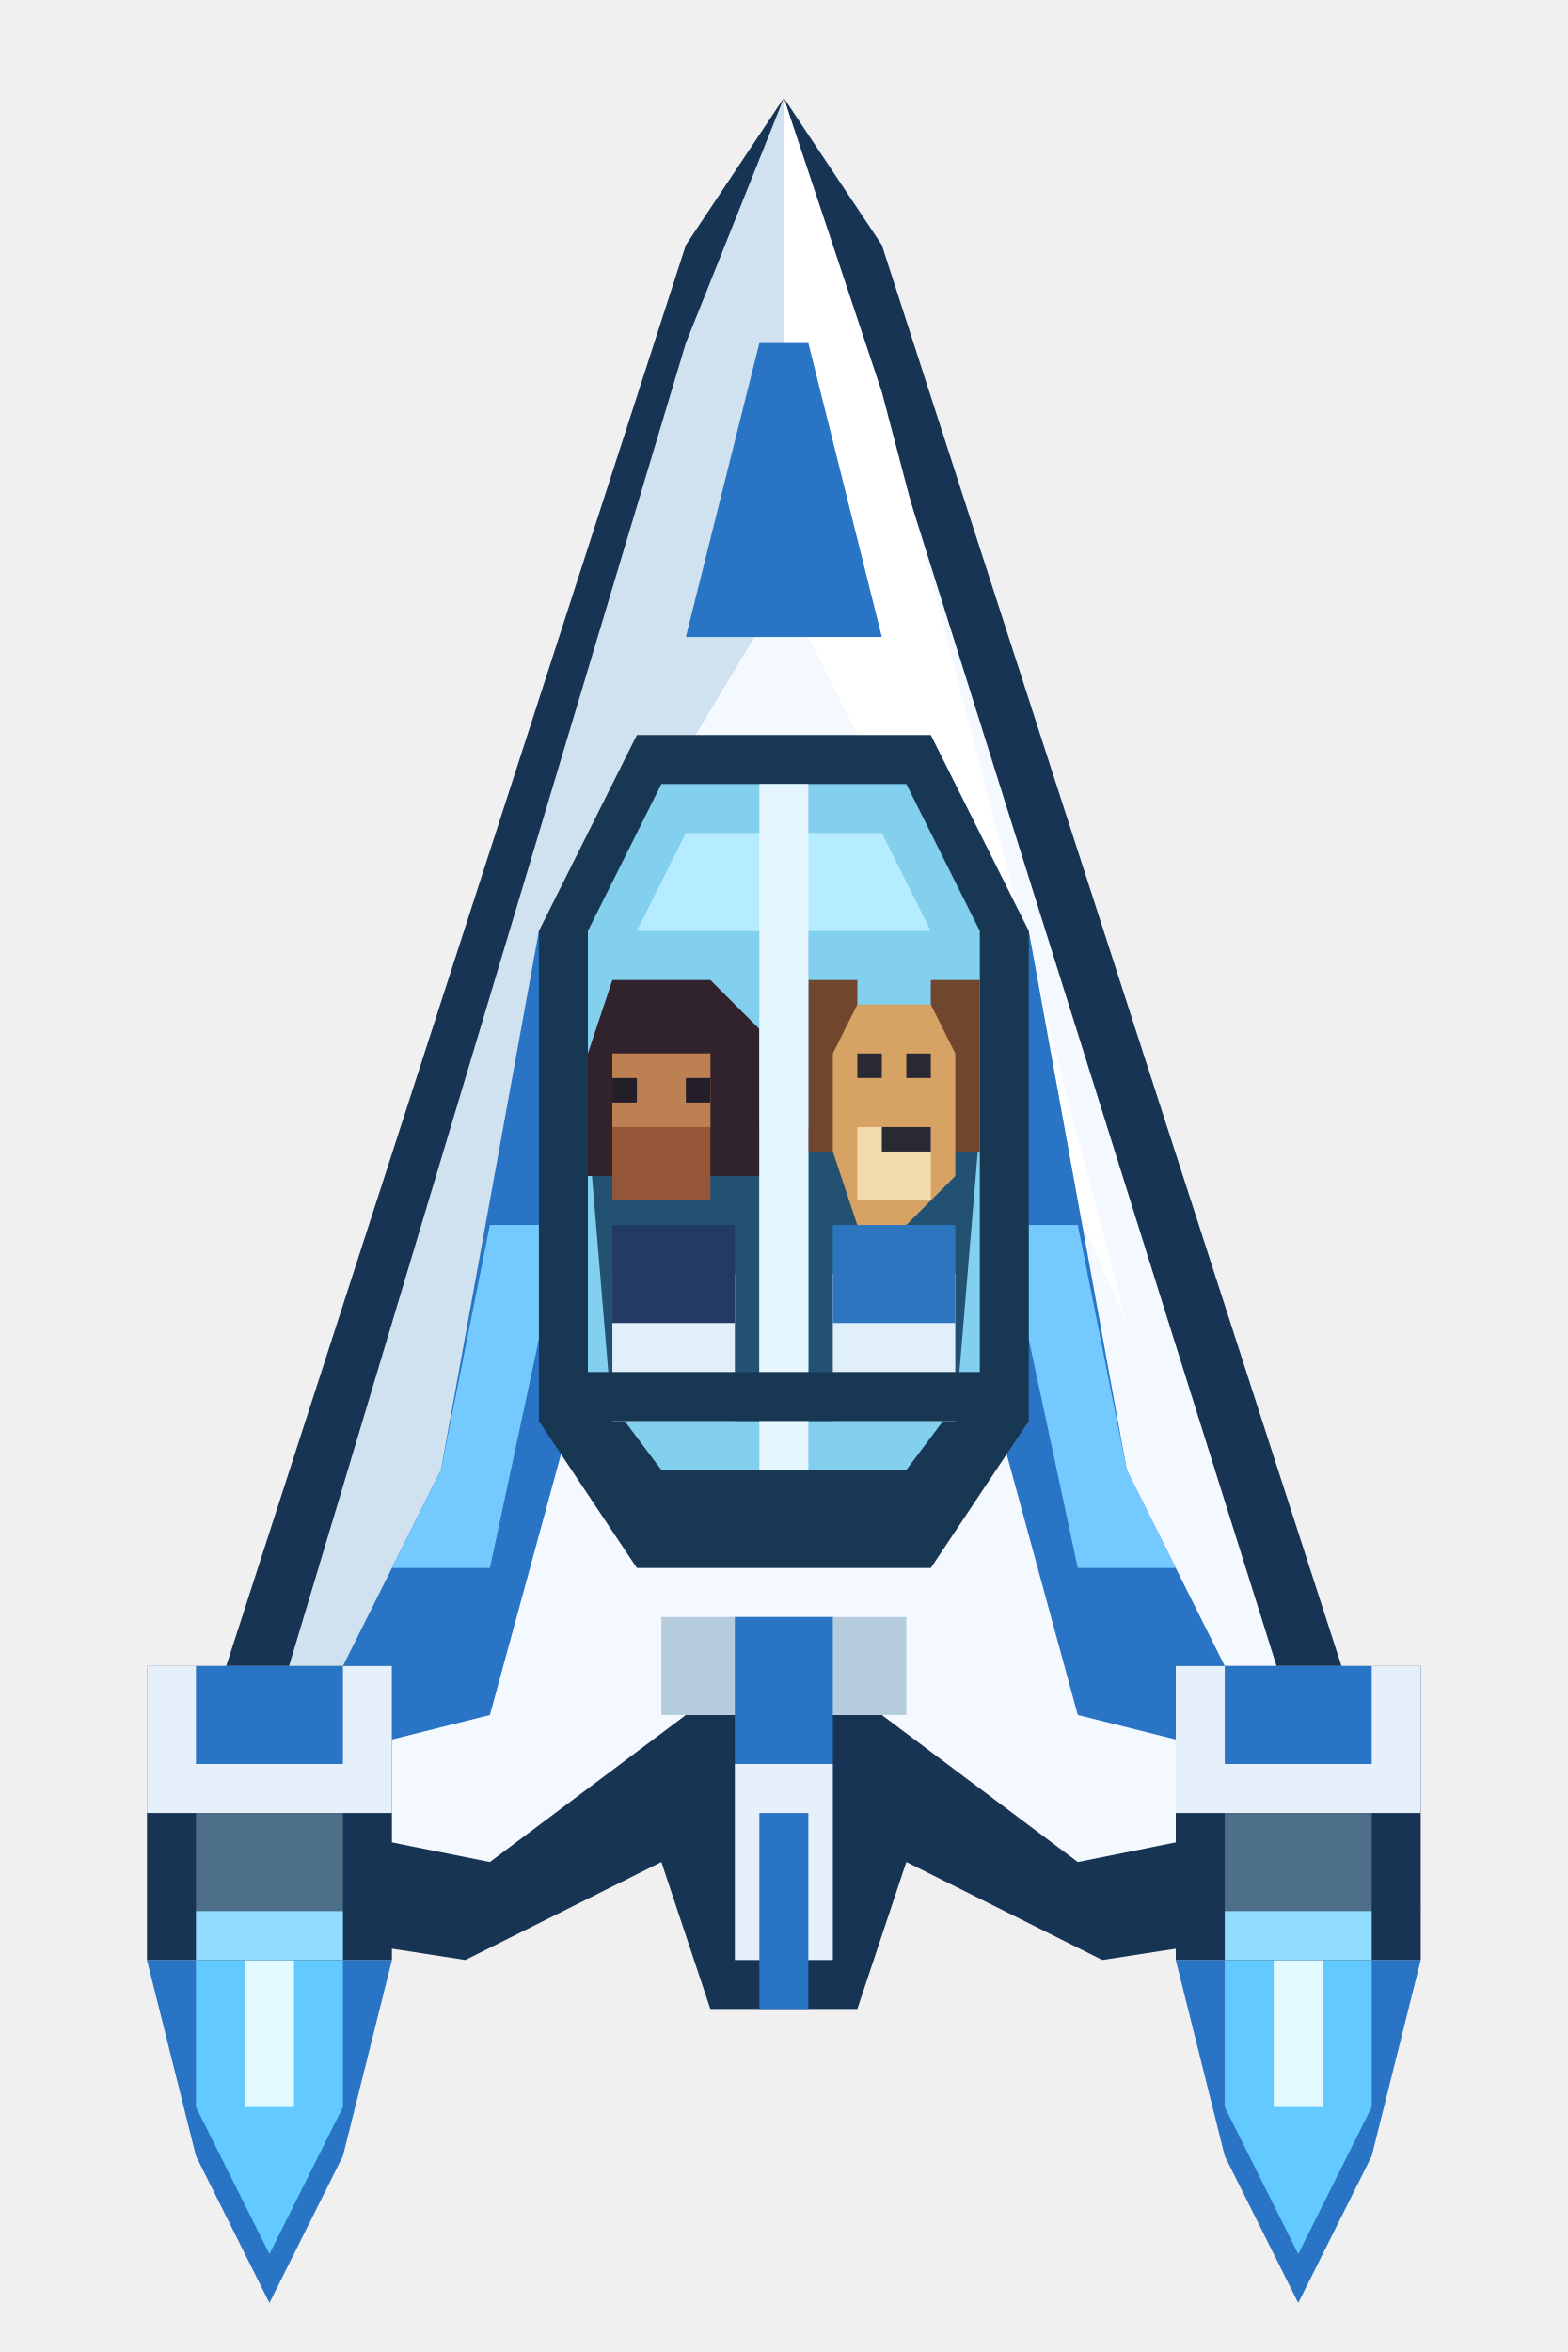
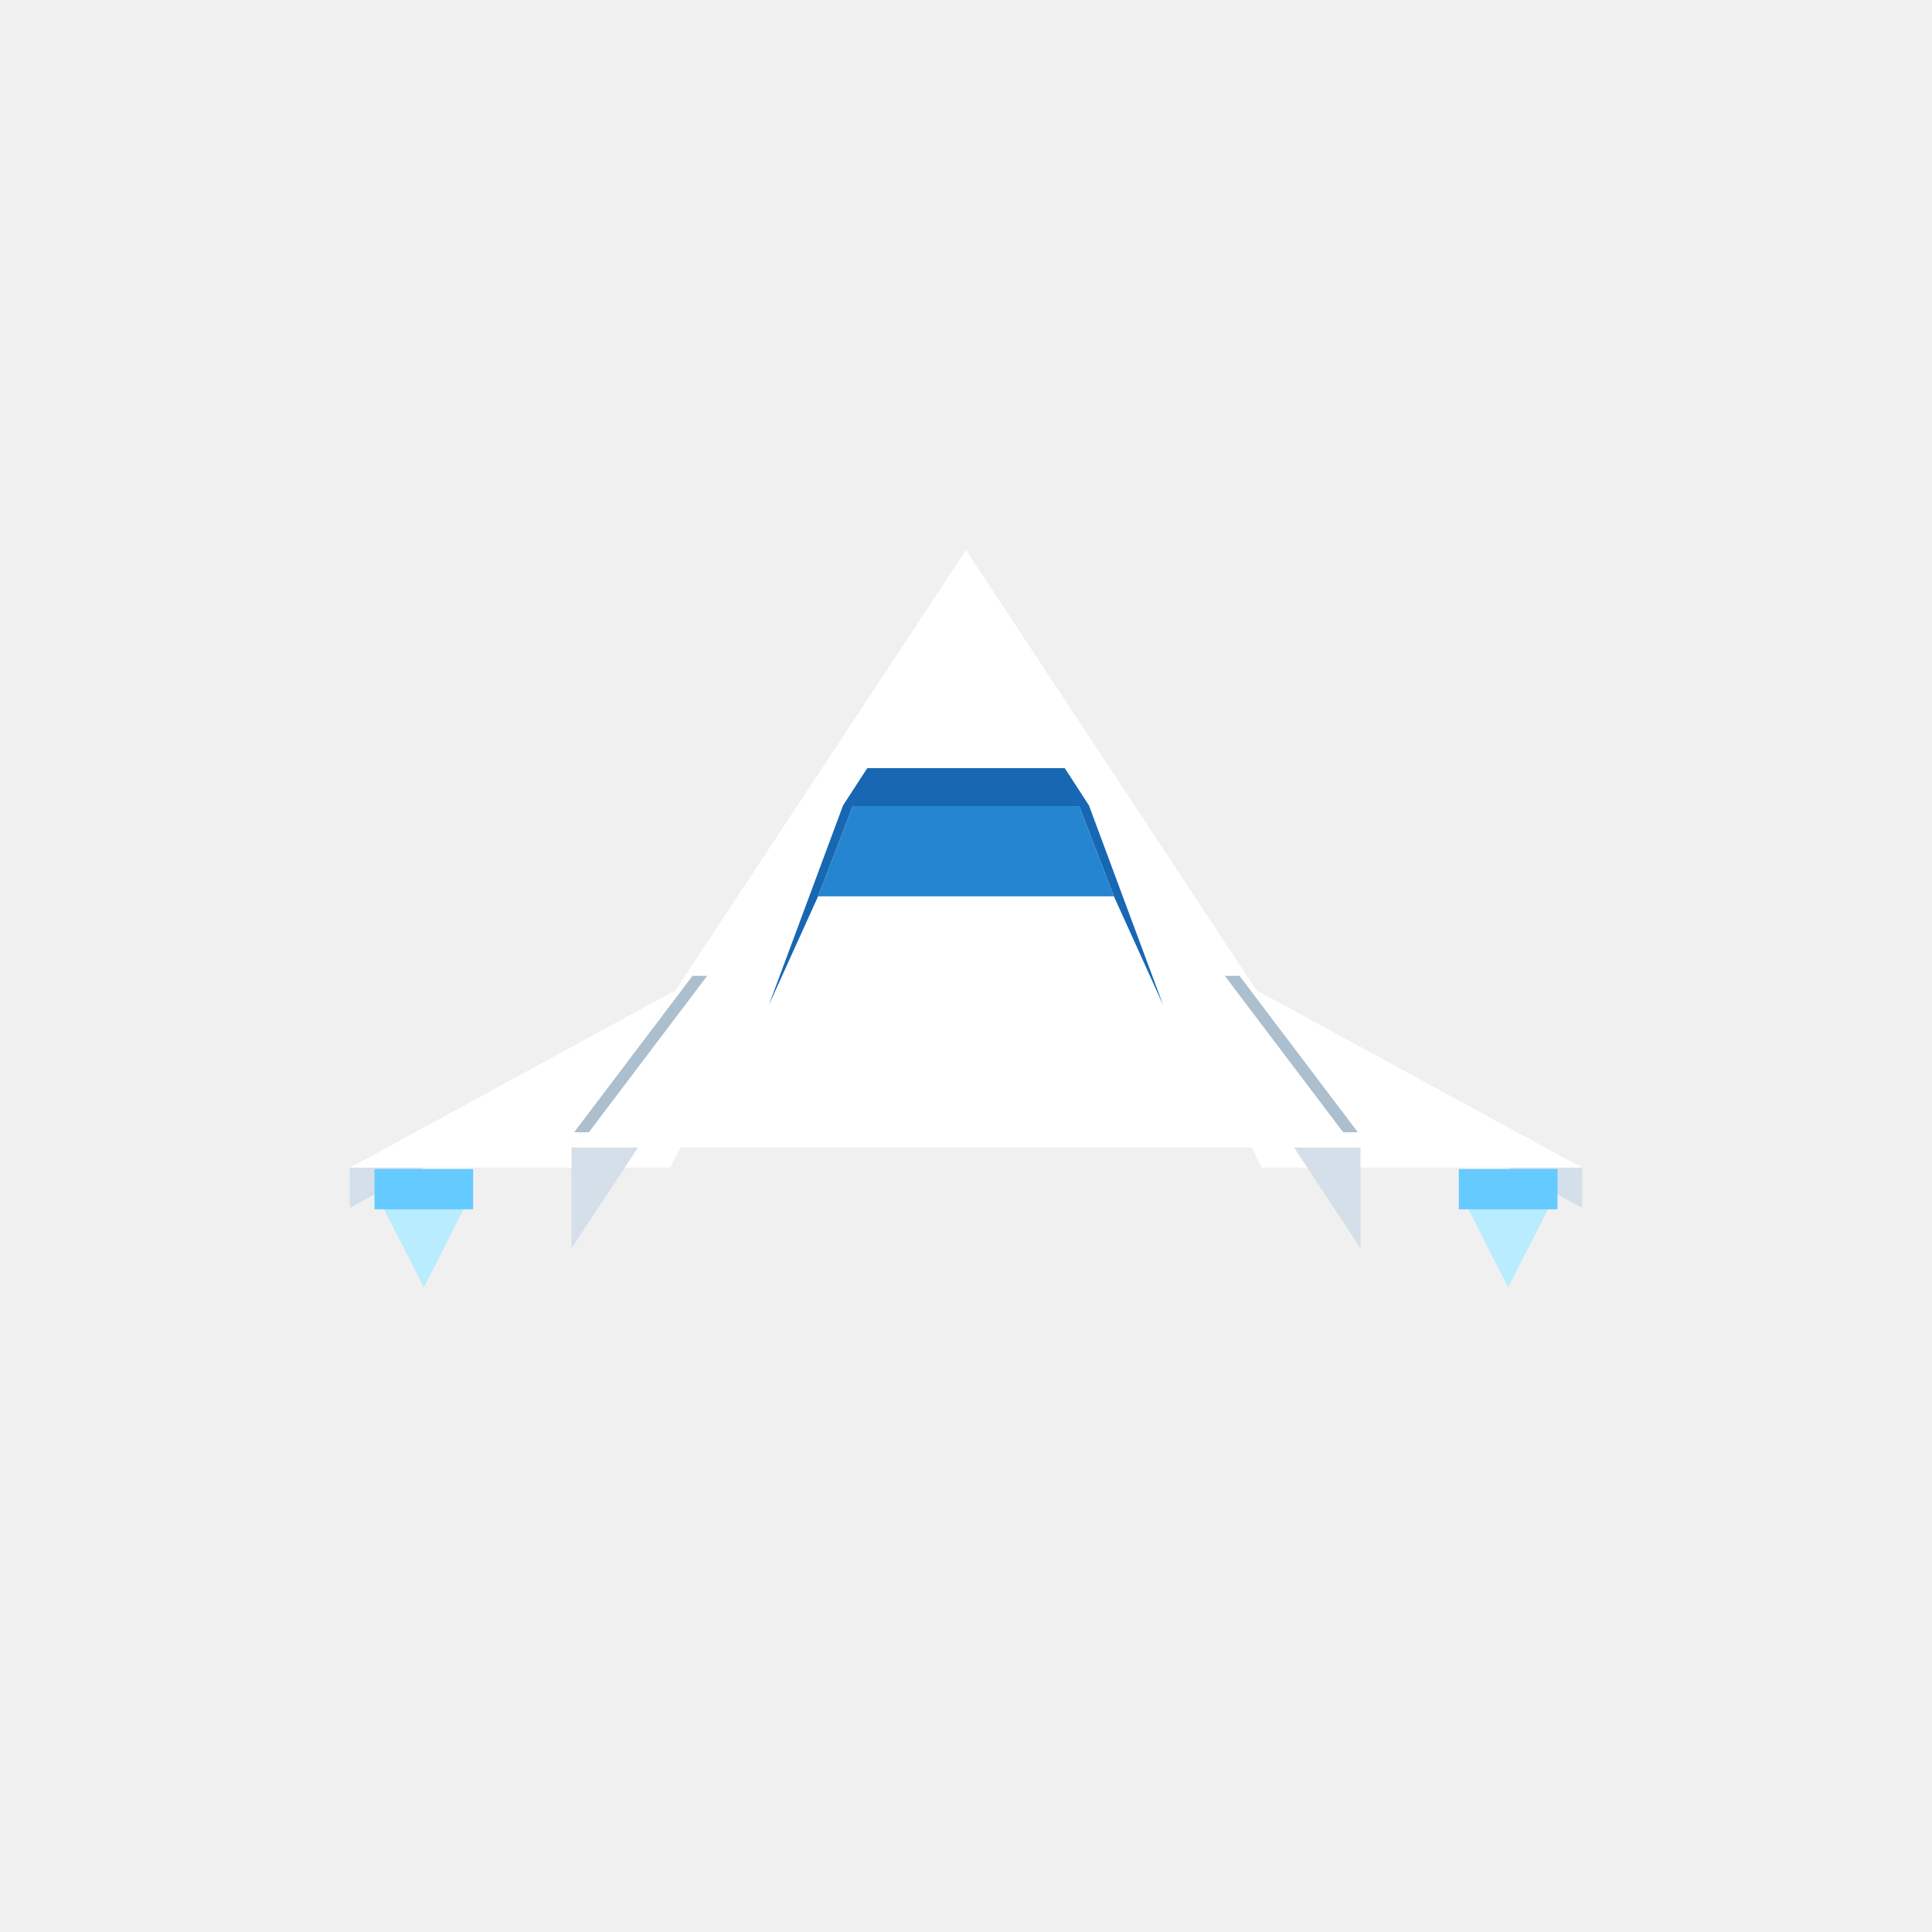
- <svg xmlns="http://www.w3.org/2000/svg" width="64" height="96" viewBox="0 0 64 96">
-   <g id="thrust">
-     <path fill="#2974c4" d="M6 80H16L14 88 11 94 8 88ZM48 80H58L56 88 53 94 50 88Z" />
-     <path fill="#63caff" d="M8 80H14V86L11 92 8 86ZM50 80H56V86L53 92 50 86Z" />
-     <path fill="#e2faff" d="M10 80H12V86H10ZM52 80H54V86H52Z" />
-   </g>
-   <g id="ship">
-     <path fill="#183454" d="M32 4 36 10 58 78 45 80 37 76 35 82H29L27 76 19 80 6 78 28 10Z" />
-     <path fill="#f4f8ff" d="M32 4 54 74 44 76 36 70H28L20 76 10 74Z" />
-     <path fill="#d0e2f0" d="M32 4V24L26 34 18 66 10 74 28 14Z" />
-     <path fill="#ffffff" d="M32 4 36 16 46 54 38 36 32 24Z" />
-     <path fill="#2974c4" d="M22 38 18 60 12 72 20 70 26 48Z" />
-     <path fill="#2974c4" d="M42 38 46 60 52 72 44 70 38 48Z" />
-     <path fill="#74caff" d="M20 50 18 60 16 64H20L23 50ZM44 50 46 60 48 64H44L41 50Z" />
-     <path fill="#2974c4" d="M31 14H33L36 26H28Z" />
-     <path fill="#173753" d="M26 30H38L42 38V58L38 64H26L22 58V38Z" />
-     <path fill="#83cfee" d="M27 32H37L40 38V56L37 60H27L24 56V38Z" />
-     <path fill="#b6ecff" d="M28 34H36L38 38H26Z" />
-     <path fill="#235172" d="M24 46H31V58H25ZM33 46H40L39 58H33Z" />
-     <path fill="#e1eff9" d="M25 52H30V58H25ZM34 52H39V58H34Z" />
-     <path fill="#223b62" d="M25 50H30V54H25Z" />
-     <path fill="#30232c" d="M25 40H29L31 42V48H24V43Z" />
-     <path fill="#945637" d="M25 43H29V49H25Z" />
-     <path fill="#bd8053" d="M25 43H29V46H25Z" />
-     <path fill="#241e29" d="M25 44H26V45H25ZM28 44H29V45H28Z" />
-     <path fill="#2d76bf" d="M34 50H39V54H34Z" />
-     <path fill="#70472e" d="M33 40H35V47H33ZM38 40H40V47H38Z" />
-     <path fill="#d6a364" d="M35 41H38L39 43V48L37 50H35L34 47V43Z" />
-     <path fill="#f3dbad" d="M35 46H38V49H35Z" />
-     <path fill="#282932" d="M35 43H36V44H35ZM37 43H38V44H37ZM36 46H38V47H36Z" />
-     <path fill="#e6f6ff" d="M31 32H33V60H31Z" />
-     <path fill="#173753" d="M24 56H40V58H24Z" />
-     <path fill="#b5ccdd" d="M27 66H37V70H27Z" />
-     <path fill="#2974c4" d="M30 66H34V72H30Z" />
-     <path fill="#183454" d="M6 68H16V80H6ZM48 68H58V80H48Z" />
-     <path fill="#e6f0fb" d="M6 68H16V74H6ZM48 68H58V74H48Z" />
-     <path fill="#2974c4" d="M8 68H14V72H8ZM50 68H56V72H50Z" />
-     <path fill="#4e6f88" d="M8 74H14V78H8ZM50 74H56V78H50Z" />
-     <path fill="#91dcff" d="M8 78H14V80H8ZM50 78H56V80H50Z" />
-     <path fill="#e6f0fb" d="M30 72H34V80H30Z" />
-     <path fill="#2974c4" d="M31 74H33V82H31Z" />
-   </g>
+ <svg xmlns="http://www.w3.org/2000/svg" width="96" height="96" viewBox="0 0 96 96">
+   <polygon fill="#b9ecff" points="18.61,59.16 21.06,63.97 23.51,59.16" />
+   <polygon fill="#b9ecff" points="72.49,59.16 74.94,63.97 77.39,59.16" />
+   <polygon fill="#d4dfe9" points="39.43,46.00 17.38,58.02 17.38,60.02 39.43,48.00" />
+   <polygon fill="#d4dfe9" points="78.62,58.02 56.57,46.00 56.57,48.00 78.62,60.02" />
+   <polygon fill="#ffffff" points="39.43,46.00 33.30,58.02 17.38,58.02" />
+   <polygon fill="#ffffff" points="56.57,46.00 78.62,58.02 62.70,58.02" />
+   <polygon fill="#64caff" points="18.61,60.09 23.51,60.09 23.51,58.09 18.61,58.09" />
+   <polygon fill="#64caff" points="72.49,60.09 77.39,60.09 77.39,58.09 72.49,58.09" />
+   <polygon fill="#d4dfe9" points="48.00,27.32 28.40,57.02 28.40,62.02 48.00,32.32" />
+   <polygon fill="#d4dfe9" points="67.60,57.02 48.00,27.32 48.00,32.32 67.60,62.02" />
+   <polygon fill="#ffffff" points="48.00,27.32 67.60,57.02 28.40,57.02" />
+   <polygon fill="#d4dfe9" points="48.00,51.36 48.00,57.02 48.00,50.61" />
+   <polygon fill="#abbfce" points="29.26,56.26 28.53,56.26 34.41,48.49 35.14,48.49" />
+   <polygon fill="#abbfce" points="60.86,48.49 61.59,48.49 67.47,56.26 66.74,56.26" />
+   <polygon fill="#1767b3" points="38.20,49.95 41.88,40.05 43.10,38.17 40.65,44.54" />
+   <polygon fill="#1767b3" points="54.12,40.05 57.80,49.95 55.35,44.54 52.90,38.17" />
+   <polygon fill="#2585d0" points="43.10,38.17 52.90,38.17 55.35,44.54 40.65,44.54" />
+   <polygon fill="#1767b3" points="41.88,40.05 54.12,40.05 52.90,38.17 43.10,38.17" />
</svg>
